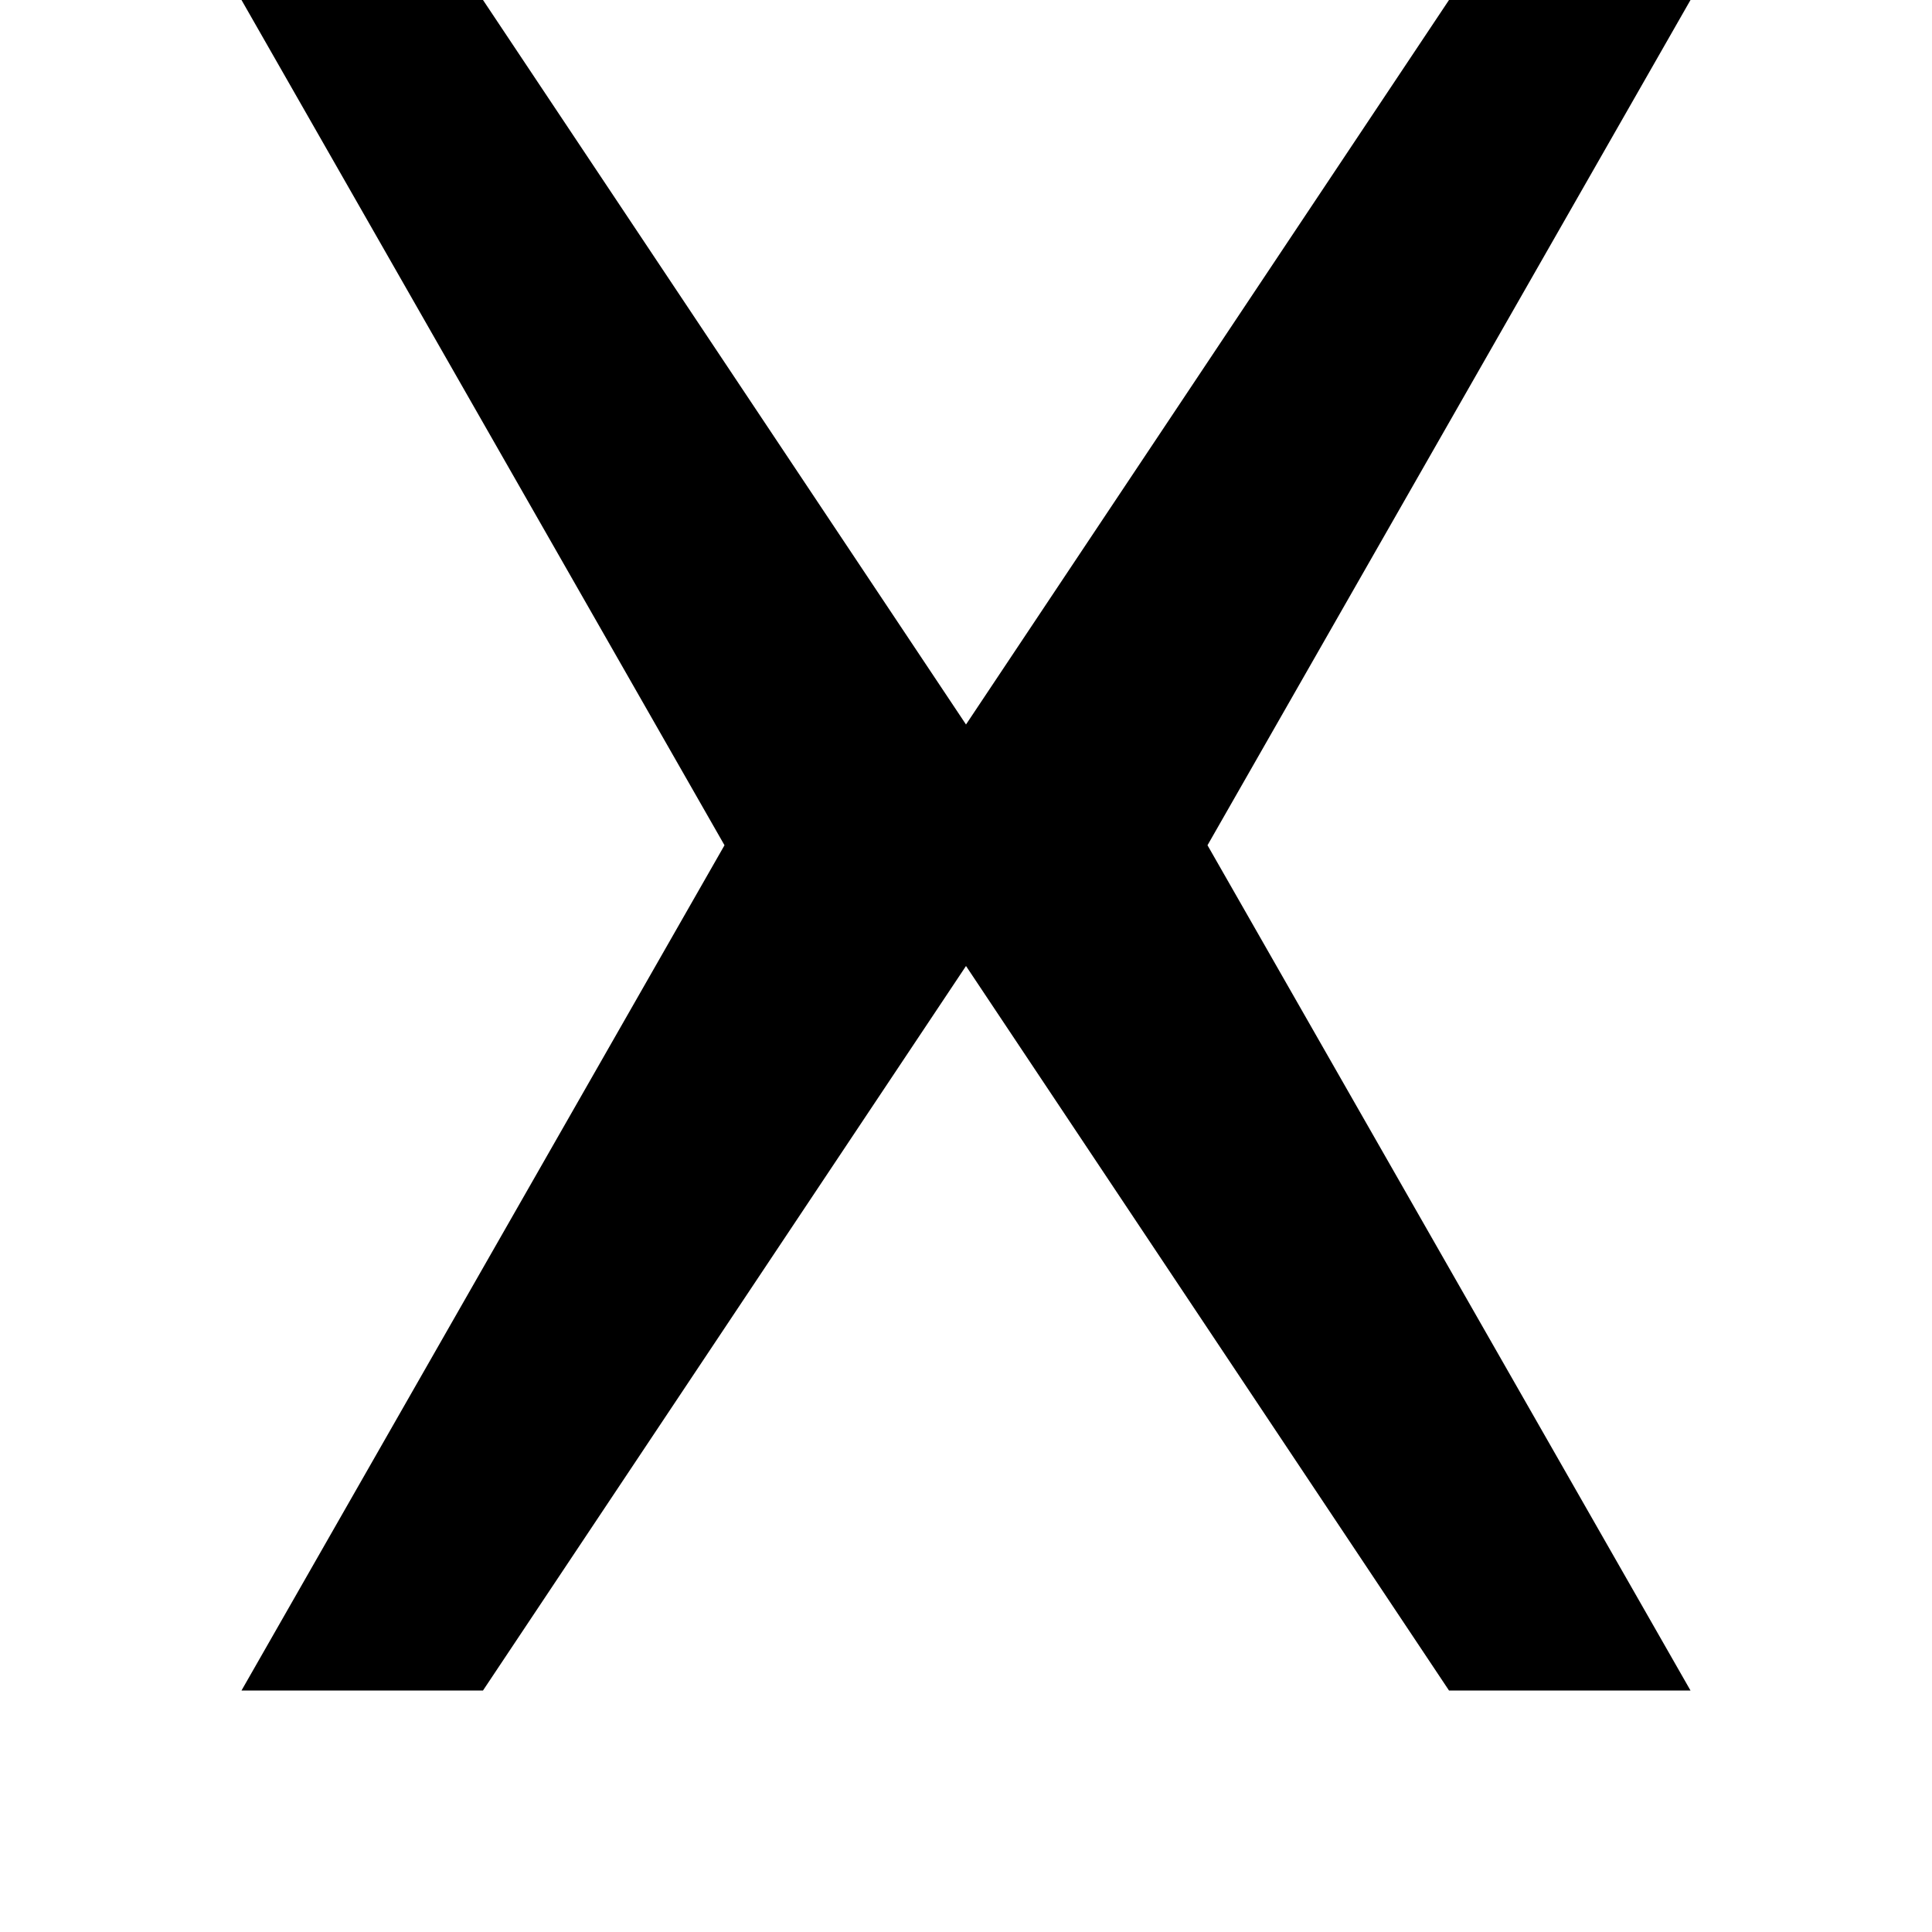
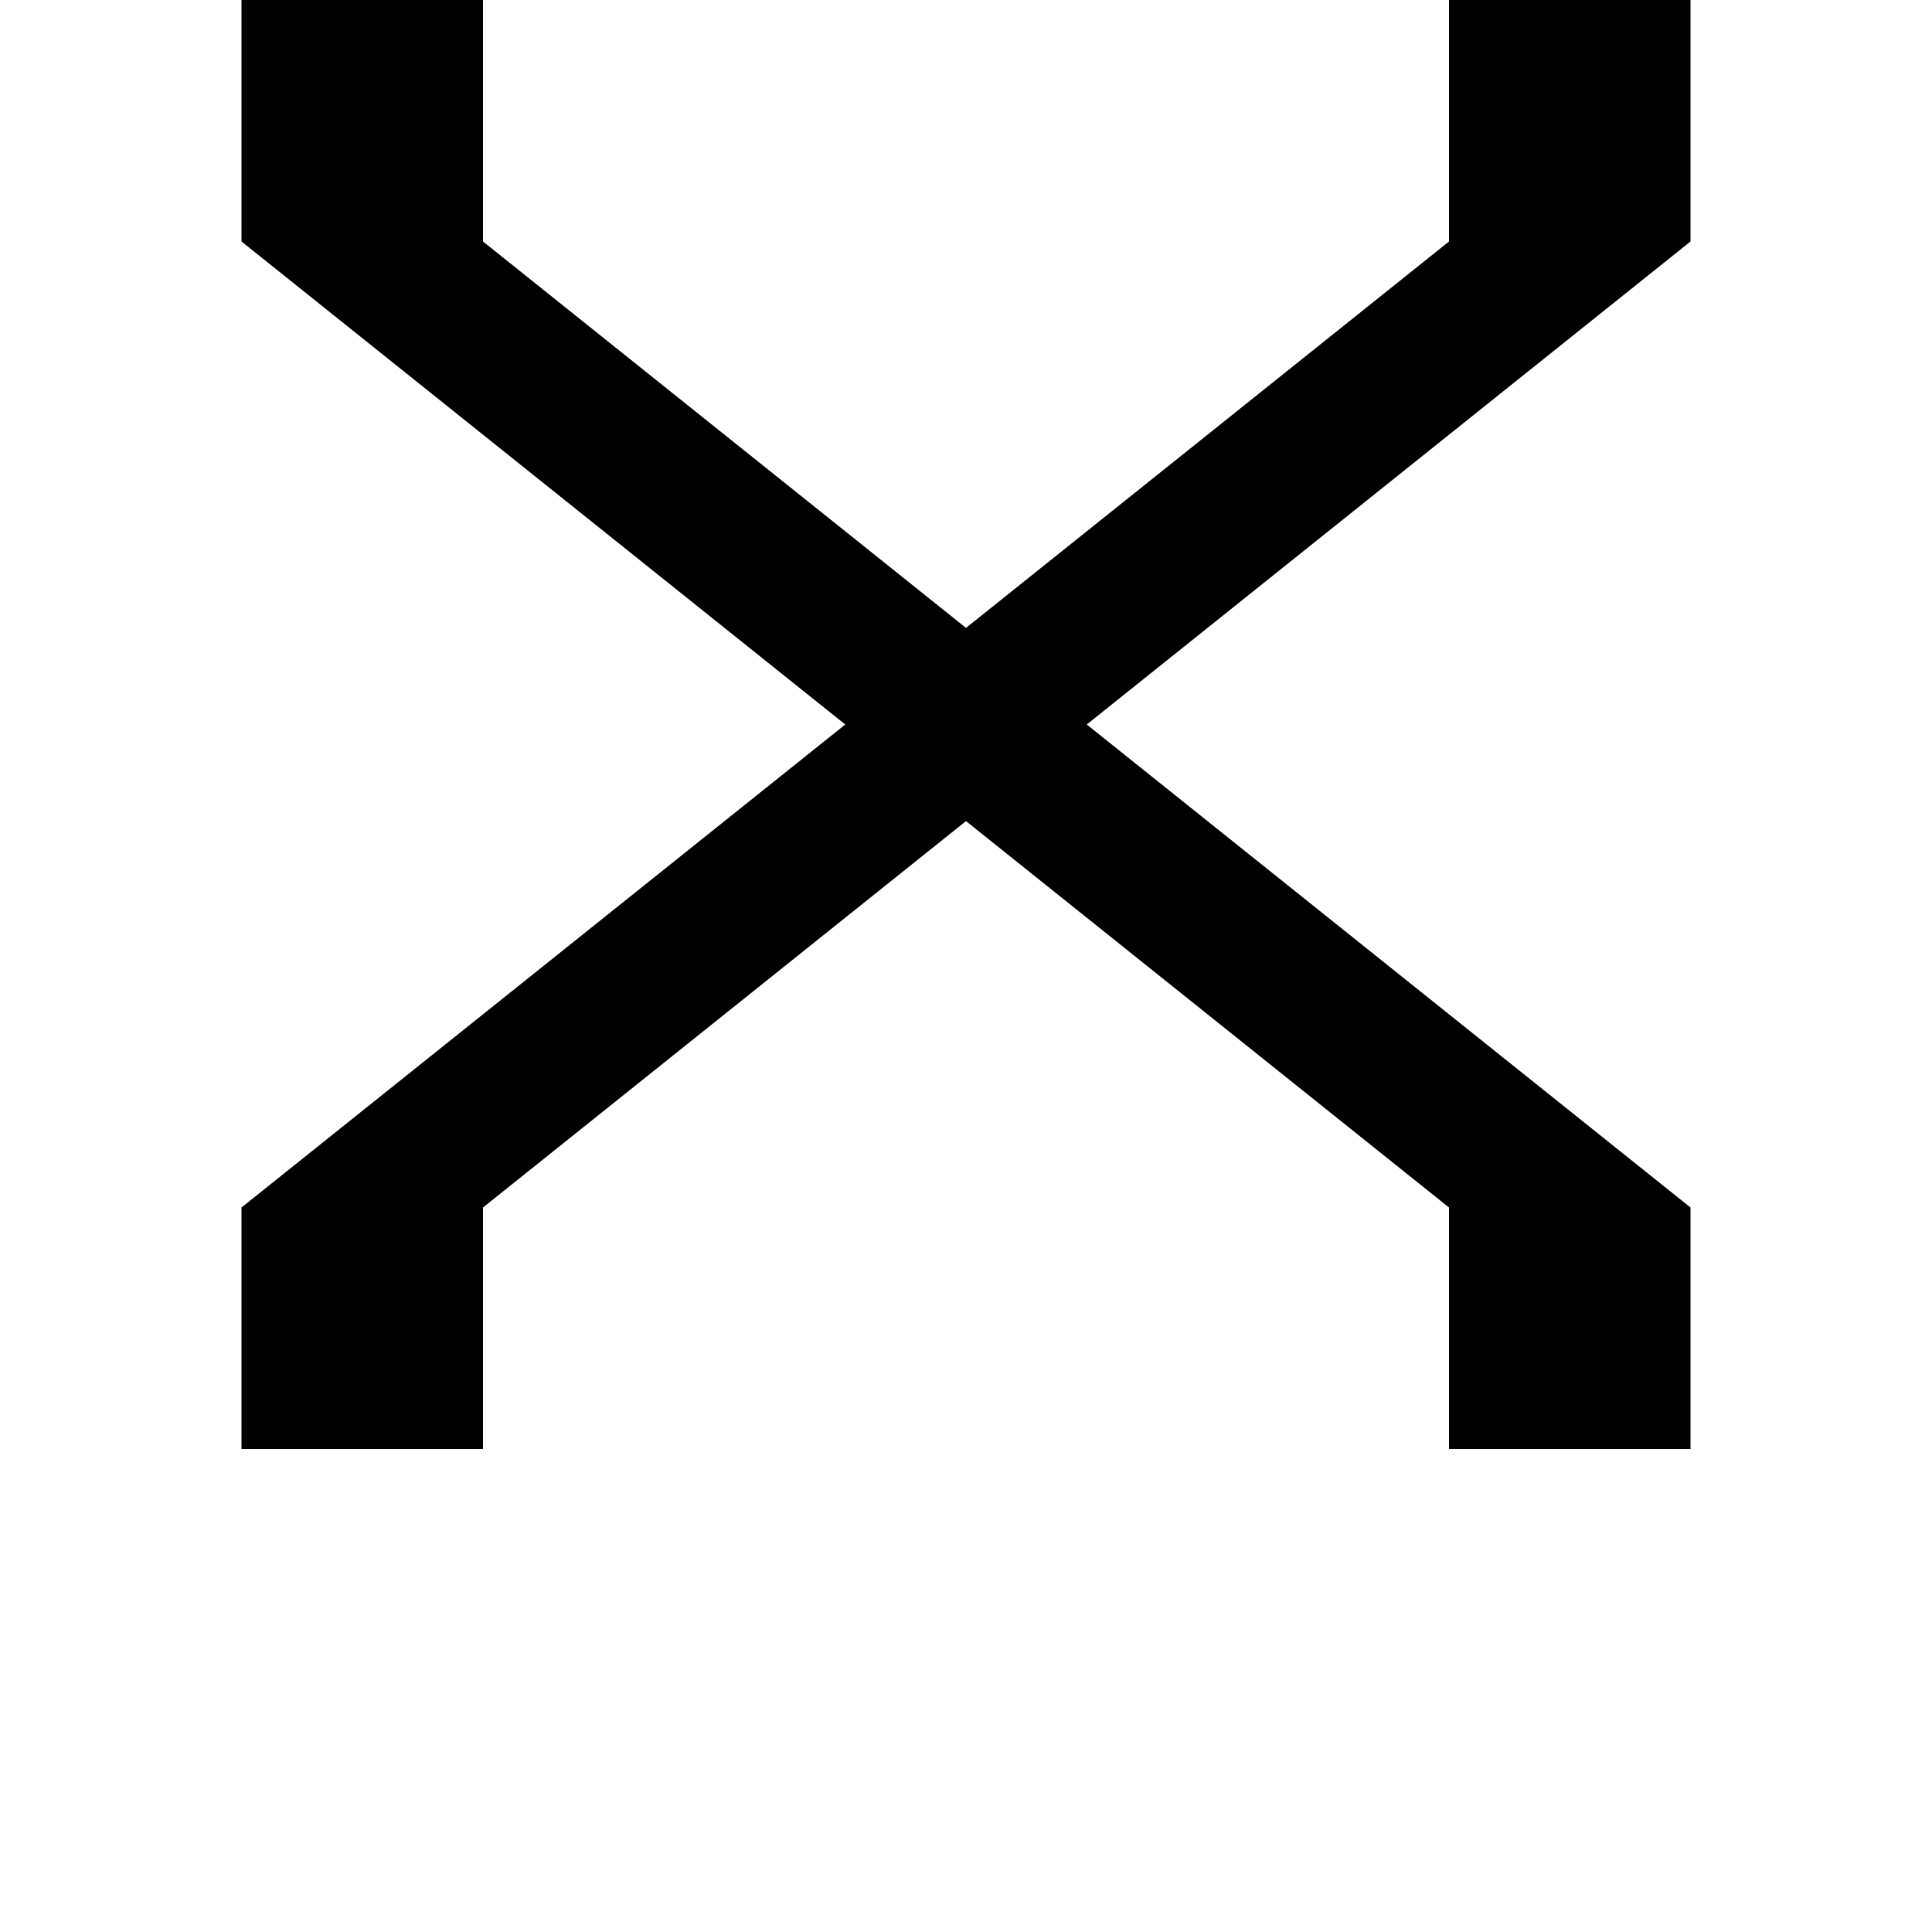
<svg xmlns="http://www.w3.org/2000/svg" viewBox="0 0 8 8">
-   <path d="M4,4 2,7 1,7 3,3.5 1,0 2,0 4,3 6,0 7,0 5,3.5 7,7 6,7" />
+   <path d="M2,5 2,6 1,6 1,5 6,1 6,0 7,0 7,1 M6,5 1,1 1,0 2,0 2,1 7,5 7,6 6,6" />
</svg>
